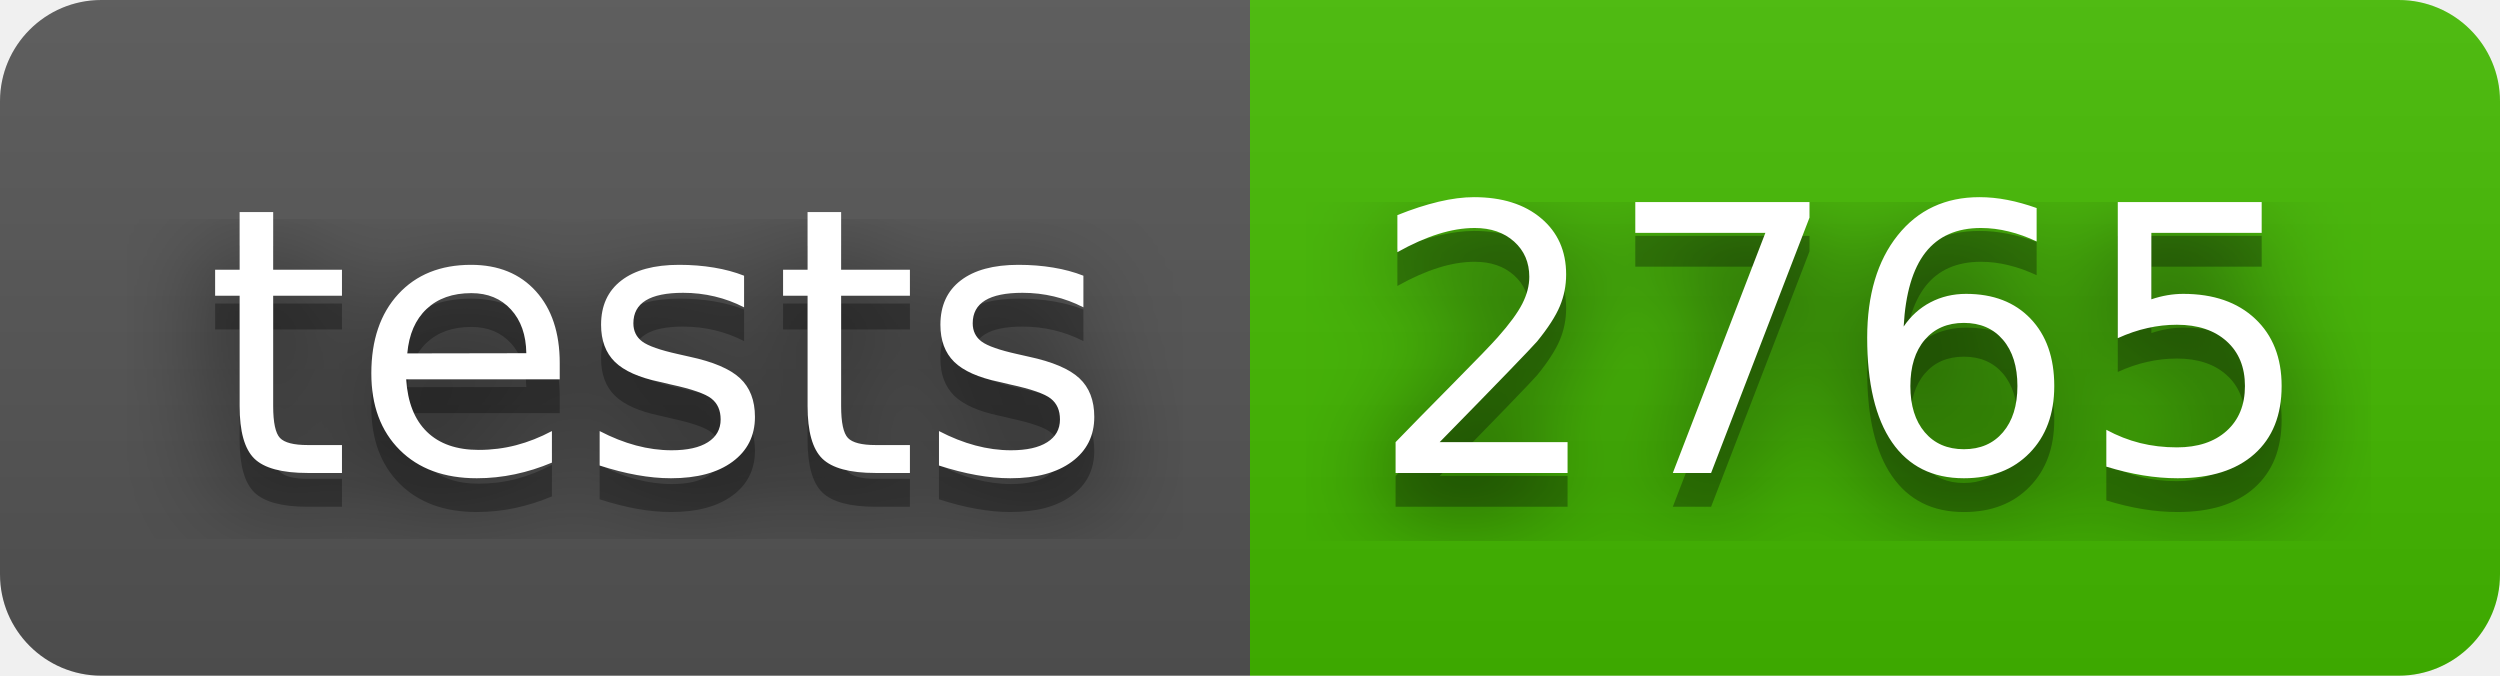
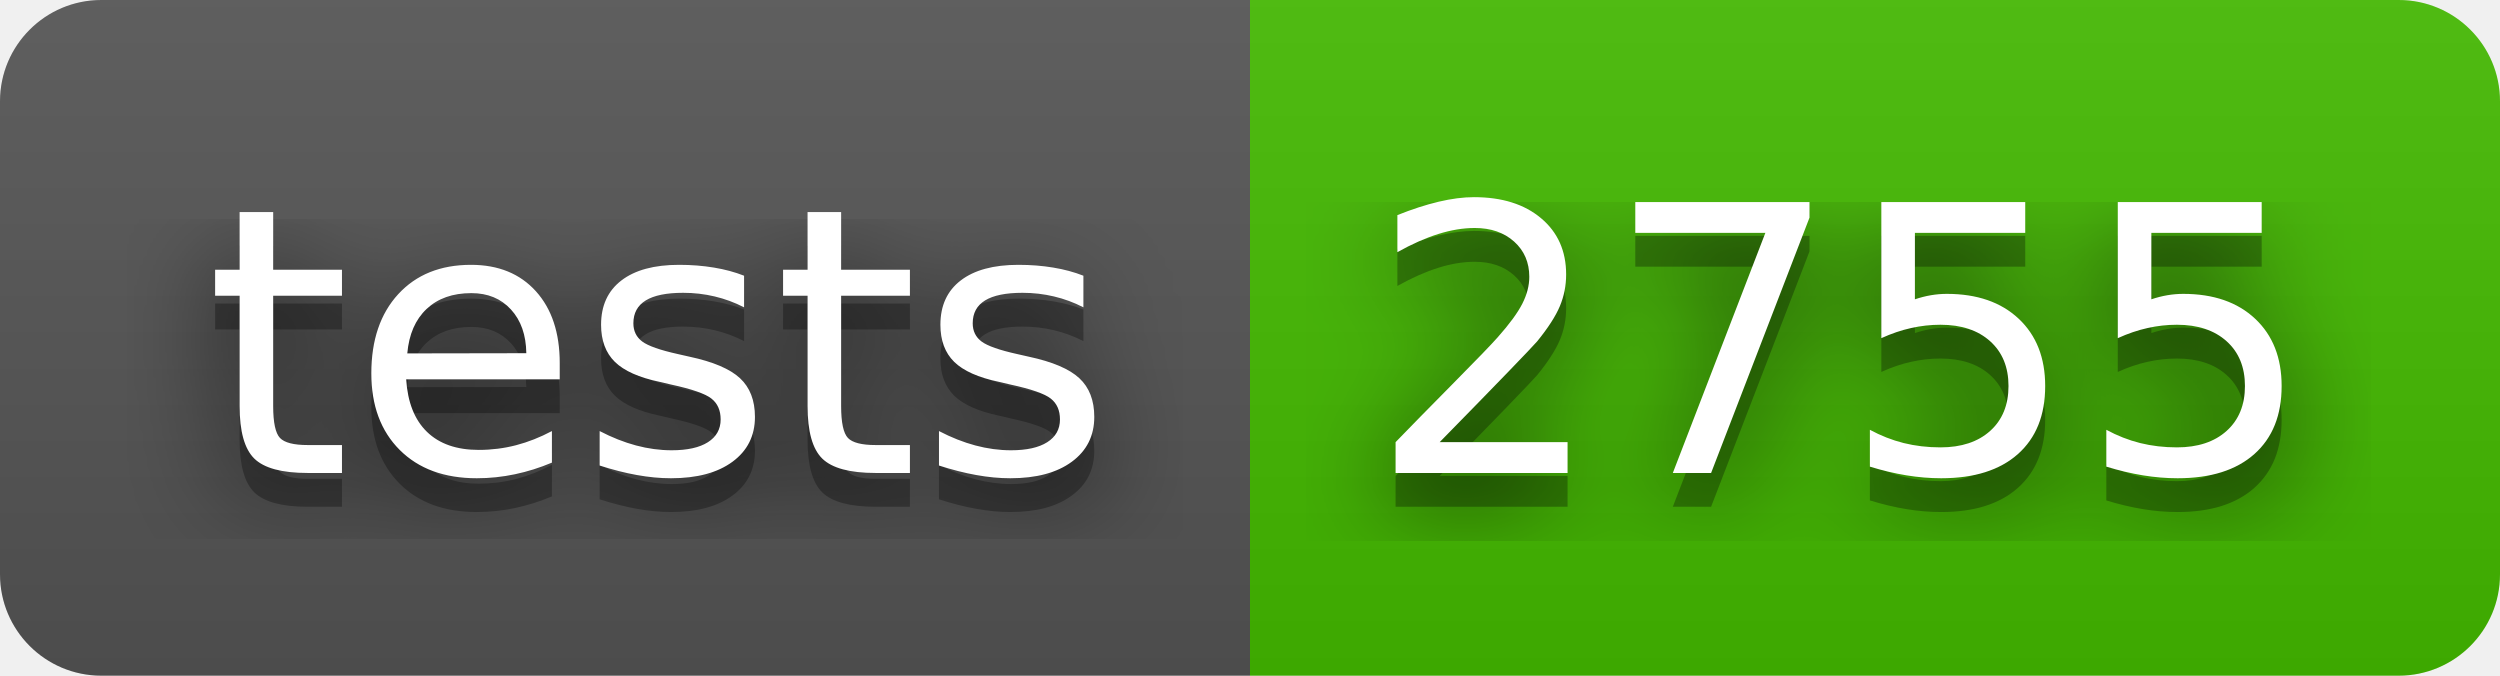
- <svg xmlns="http://www.w3.org/2000/svg" width="74" height="20" role="img" aria-label="tests: 2765">
+ <svg xmlns="http://www.w3.org/2000/svg" width="74" height="20" role="img" aria-label="tests: 2755">
  <filter id="blur">
    <feGaussianBlur in="SourceGraphic" stdDeviation="16" />
  </filter>
  <linearGradient id="s" x2="0" y2="100%">
    <stop offset="0" stop-color="#bbb" stop-opacity=".1" />
    <stop offset="1" stop-opacity=".1" />
  </linearGradient>
  <clipPath id="r">
    <rect width="74" height="20" rx="3" fill="#fff" />
  </clipPath>
  <g clip-path="url(#r)">
    <rect width="37" height="20" fill="#555" />
    <rect x="37" width="37" height="20" fill="#4b0" />
    <rect width="74" height="20" fill="url(#s)" />
  </g>
  <g fill="#fff" text-anchor="middle" font-family="Verdana,Geneva,DejaVu Sans,sans-serif" text-rendering="geometricPrecision" font-size="110">
    <text aria-hidden="true" x="195" y="150" fill="#010101" fill-opacity=".80" filter="url(#blur)" transform="scale(.1)" textLength="270">tests</text>
    <text aria-hidden="true" x="195" y="150" fill="#010101" fill-opacity=".3" transform="scale(.1)" textLength="270">tests</text>
    <text x="195" y="140" transform="scale(.1)" fill="#fff" textLength="270">tests</text>
-     <text aria-hidden="true" x="545" y="150" fill="#010101" fill-opacity=".80" filter="url(#blur)" transform="scale(.1)" textLength="270">2765</text>
-     <text aria-hidden="true" x="545" y="150" fill="#010101" fill-opacity=".3" transform="scale(.1)" textLength="270">2765</text>
-     <text x="545" y="140" transform="scale(.1)" fill="#fff" textLength="270">2765</text>
+     <text aria-hidden="true" x="545" y="150" fill="#010101" fill-opacity=".80" filter="url(#blur)" transform="scale(.1)" textLength="270">2755</text>
+     <text aria-hidden="true" x="545" y="150" fill="#010101" fill-opacity=".3" transform="scale(.1)" textLength="270">2755</text>
+     <text x="545" y="140" transform="scale(.1)" fill="#fff" textLength="270">2755</text>
  </g>
</svg>
